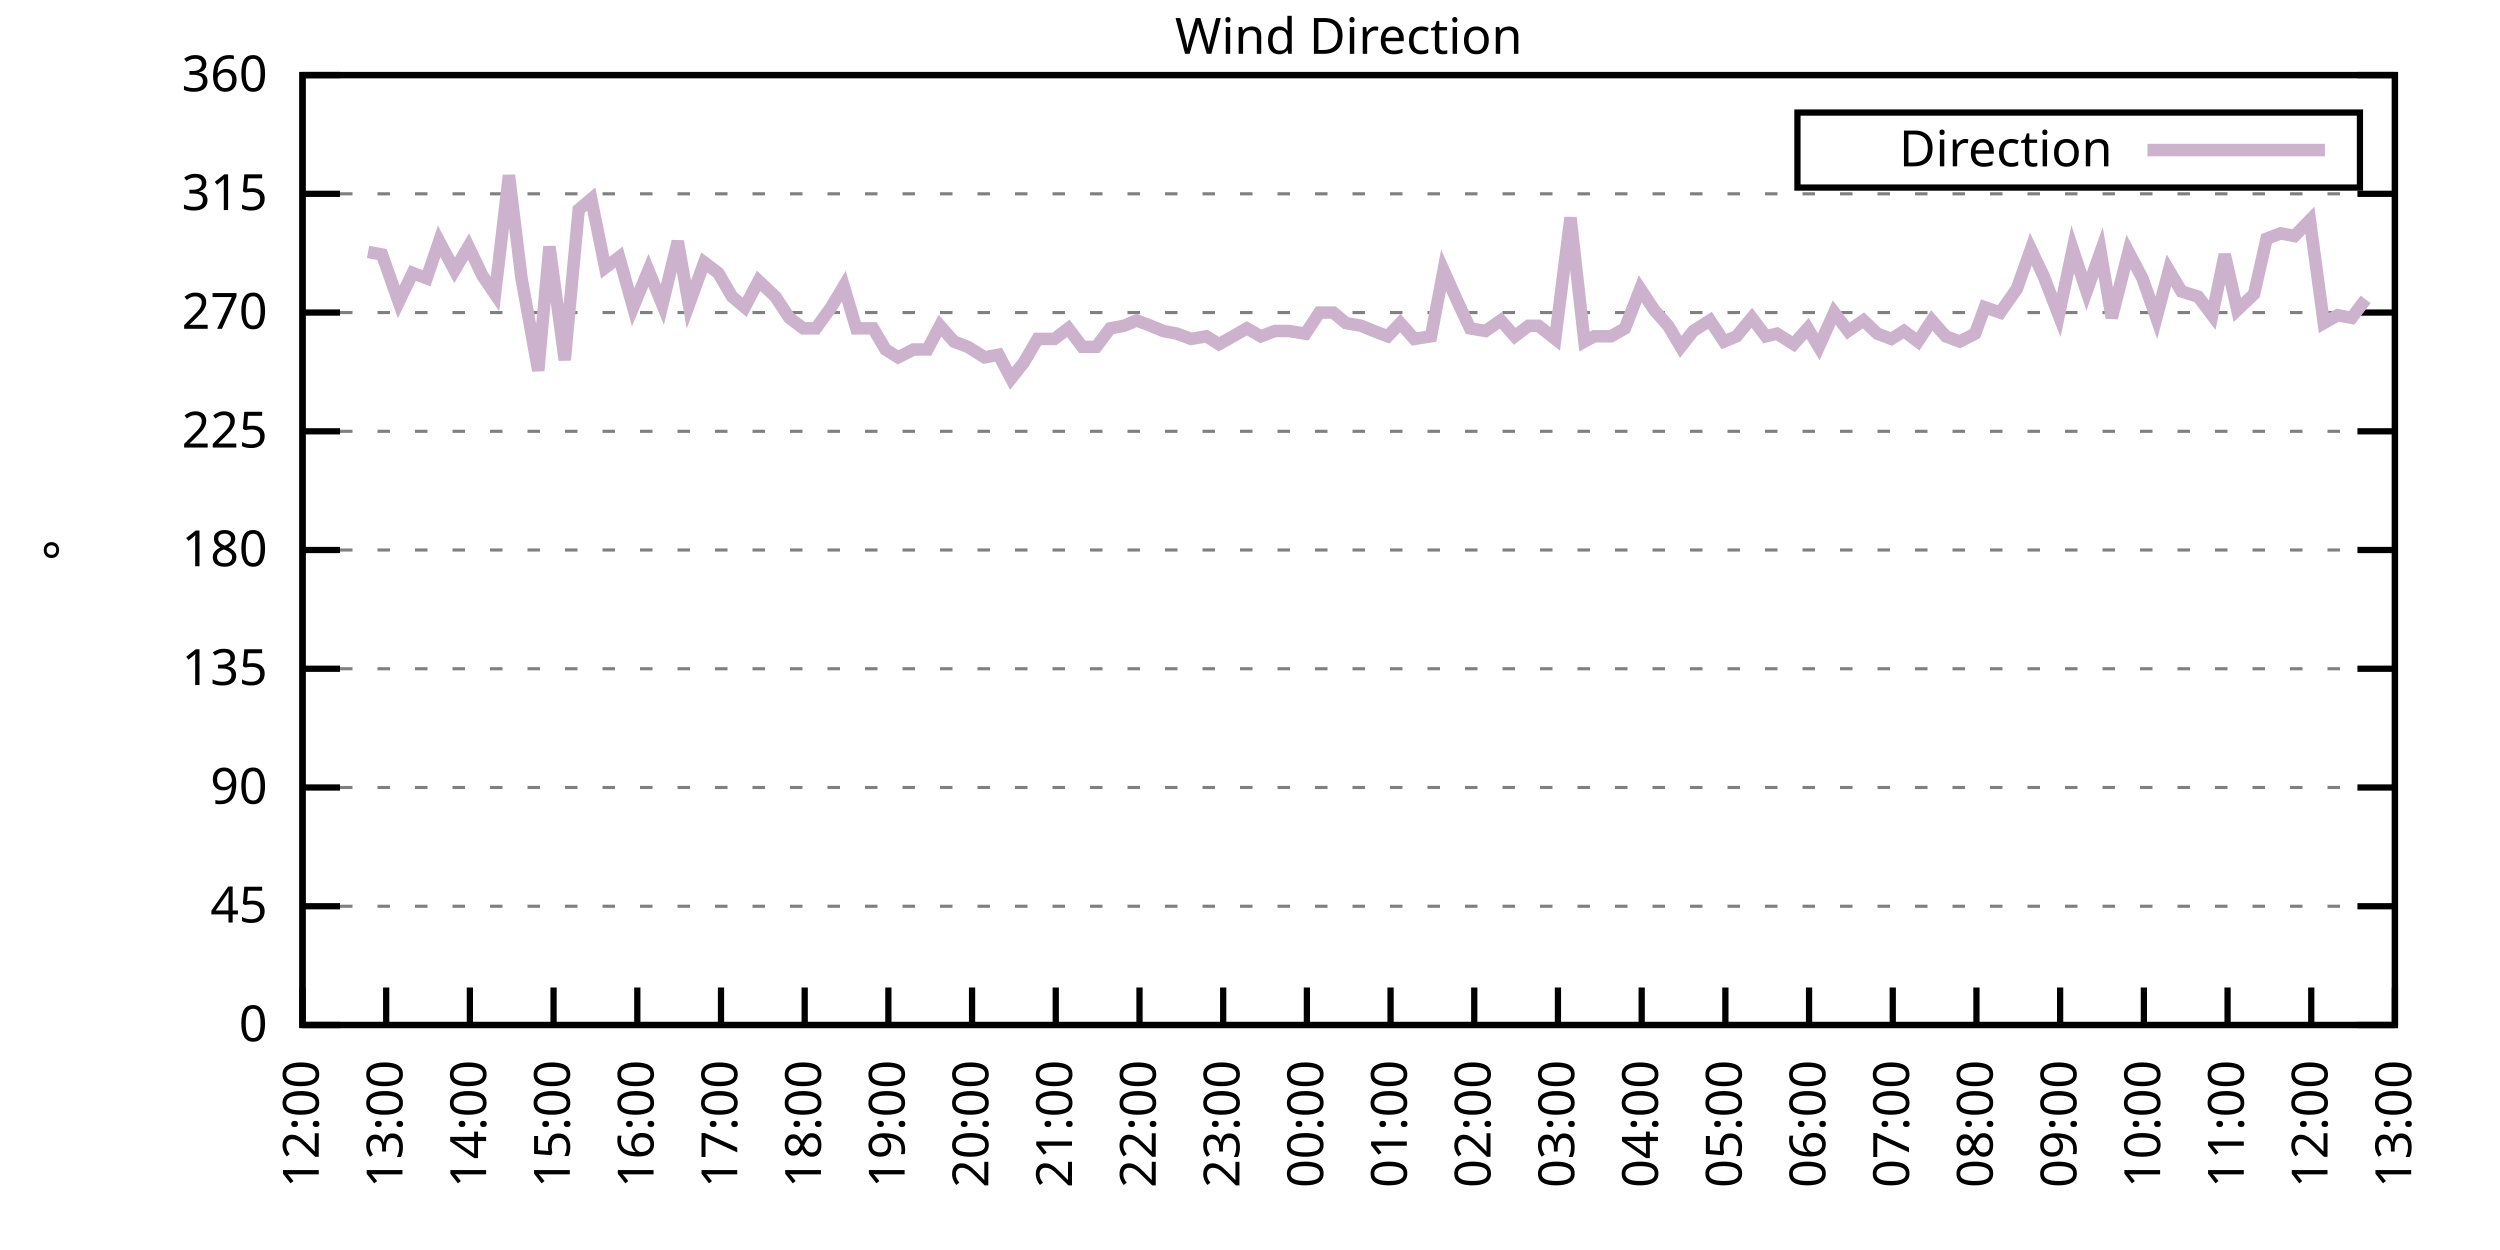
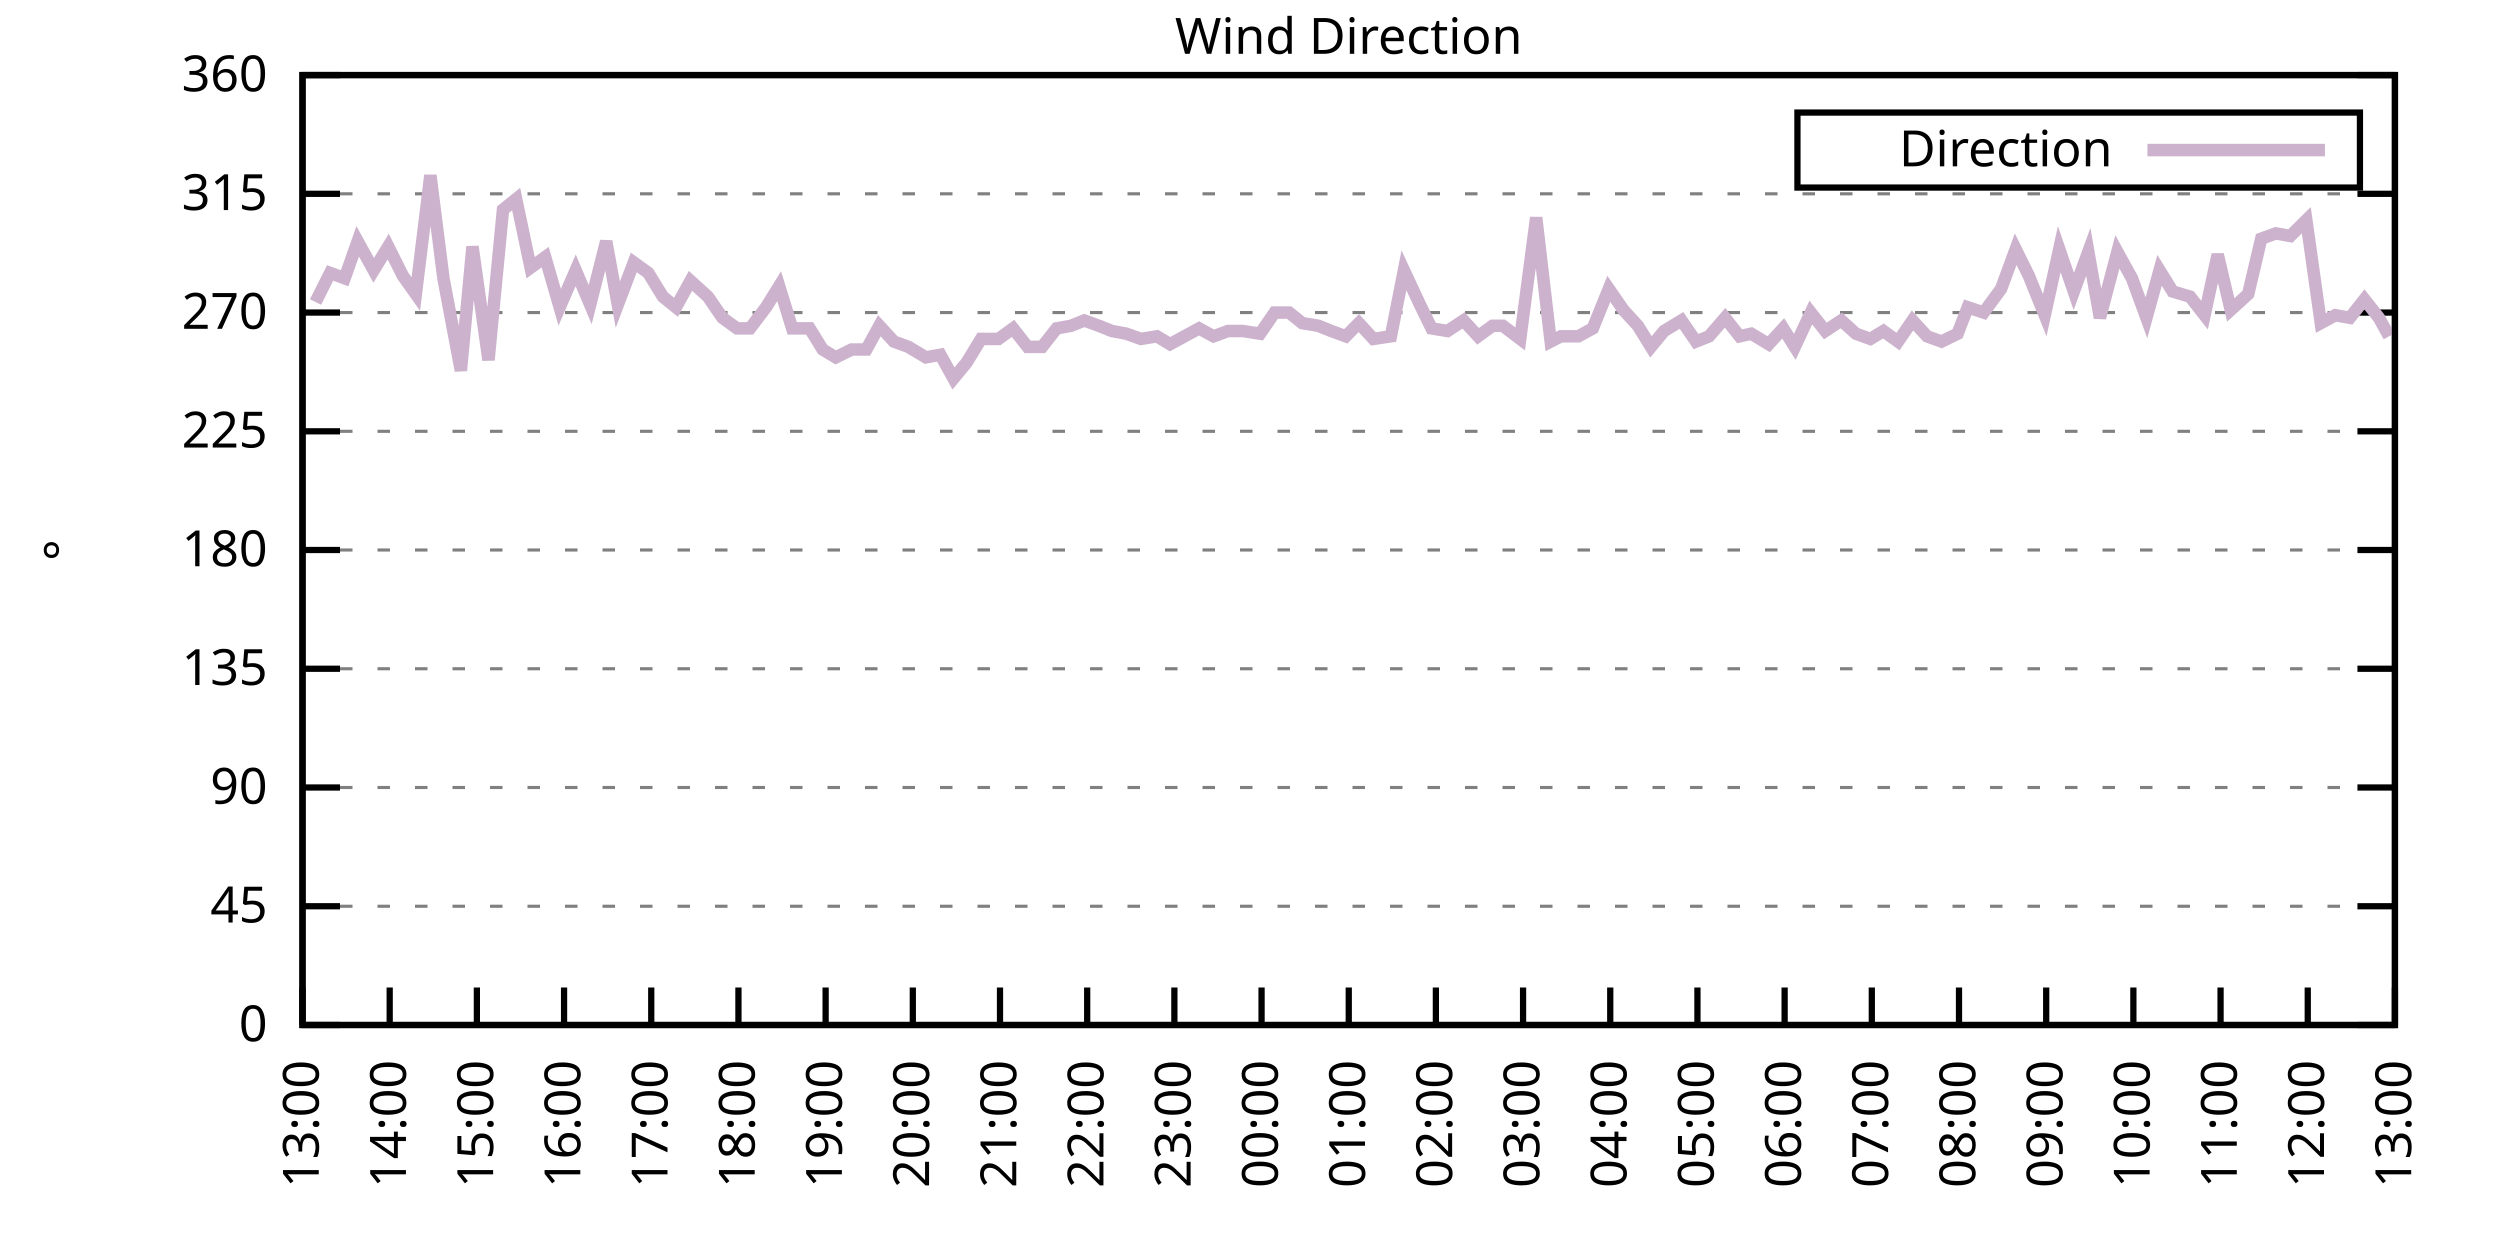
<svg xmlns="http://www.w3.org/2000/svg" xmlns:xlink="http://www.w3.org/1999/xlink" width="400" height="200" viewBox="0 0 400 200">
  <g id="gnuplot_canvas">
    <rect x="0" y="0" width="400" height="200" fill="none" />
    <defs>
      <circle id="gpDot" r="0.5" stroke-width="0.5" stroke="currentColor" />
      <path id="gpPt0" stroke-width="0.333" stroke="currentColor" d="M-1,0 h2 M0,-1 v2" />
      <path id="gpPt1" stroke-width="0.333" stroke="currentColor" d="M-1,-1 L1,1 M1,-1 L-1,1" />
      <path id="gpPt2" stroke-width="0.333" stroke="currentColor" d="M-1,0 L1,0 M0,-1 L0,1 M-1,-1 L1,1 M-1,1 L1,-1" />
      <rect id="gpPt3" stroke-width="0.333" stroke="currentColor" x="-1" y="-1" width="2" height="2" />
      <rect id="gpPt4" stroke-width="0.333" stroke="currentColor" fill="currentColor" x="-1" y="-1" width="2" height="2" />
      <circle id="gpPt5" stroke-width="0.333" stroke="currentColor" cx="0" cy="0" r="1" />
      <use xlink:href="#gpPt5" id="gpPt6" fill="currentColor" stroke="none" />
      <path id="gpPt7" stroke-width="0.333" stroke="currentColor" d="M0,-1.33 L-1.33,0.67 L1.33,0.67 z" />
      <use xlink:href="#gpPt7" id="gpPt8" fill="currentColor" stroke="none" />
      <use xlink:href="#gpPt7" id="gpPt9" stroke="currentColor" transform="rotate(180)" />
      <use xlink:href="#gpPt9" id="gpPt10" fill="currentColor" stroke="none" />
      <use xlink:href="#gpPt3" id="gpPt11" stroke="currentColor" transform="rotate(45)" />
      <use xlink:href="#gpPt11" id="gpPt12" fill="currentColor" stroke="none" />
      <path id="gpPt13" stroke-width="0.333" stroke="currentColor" d="M0,1.330 L1.265,0.411 L0.782,-1.067 L-0.782,-1.076 L-1.265,0.411 z" />
      <use xlink:href="#gpPt13" id="gpPt14" fill="currentColor" stroke="none" />
      <filter id="textbox" filterUnits="objectBoundingBox" x="0" y="0" height="1" width="1">
        <feFlood flood-color="white" flood-opacity="1" result="bgnd" />
        <feComposite in="SourceGraphic" in2="bgnd" operator="atop" />
      </filter>
      <filter id="greybox" filterUnits="objectBoundingBox" x="0" y="0" height="1" width="1">
        <feFlood flood-color="lightgrey" flood-opacity="1" result="grey" />
        <feComposite in="SourceGraphic" in2="grey" operator="atop" />
      </filter>
    </defs>
    <g fill="none" color="white" stroke="currentColor" stroke-width="1.00" stroke-linecap="butt" stroke-linejoin="miter">
</g>
    <g fill="none" color="black" stroke="currentColor" stroke-width="1.00" stroke-linecap="butt" stroke-linejoin="miter">
      <g stroke="none" shape-rendering="crispEdges">
        <polygon fill="rgb(255, 255, 255)" points="48.40,164.00 383.18,164.00 383.18,12.02 48.40,12.02 " />
      </g>
    </g>
    <g fill="none" color="black" stroke="currentColor" stroke-width="1.00" stroke-linecap="butt" stroke-linejoin="miter">
</g>
    <g fill="none" color="black" stroke="black" stroke-width="0.50" stroke-linecap="butt" stroke-linejoin="miter">
</g>
    <g fill="none" color="gray" stroke="currentColor" stroke-width="0.50" stroke-linecap="butt" stroke-linejoin="miter">
      <path stroke="gray" stroke-dasharray="2,4" class="gridline" d="M48.40,164.00 L383.19,164.00  " />
    </g>
    <g fill="none" color="gray" stroke="gray" stroke-width="1.00" stroke-linecap="butt" stroke-linejoin="miter">
</g>
    <g fill="none" color="black" stroke="currentColor" stroke-width="1.00" stroke-linecap="butt" stroke-linejoin="miter">
      <path stroke="black" d="M48.40,164.00 L54.40,164.00 M383.19,164.00 L377.19,164.00  " />
      <g transform="translate(42.80,166.60)" stroke="none" fill="black" font-family="Sans" font-size="8.00" text-anchor="end">
        <text>
          <tspan font-family="Sans"> 0</tspan>
        </text>
      </g>
    </g>
    <g fill="none" color="black" stroke="currentColor" stroke-width="1.00" stroke-linecap="butt" stroke-linejoin="miter">
</g>
    <g fill="none" color="black" stroke="black" stroke-width="0.50" stroke-linecap="butt" stroke-linejoin="miter">
</g>
    <g fill="none" color="gray" stroke="currentColor" stroke-width="0.50" stroke-linecap="butt" stroke-linejoin="miter">
      <path stroke="gray" stroke-dasharray="2,4" class="gridline" d="M48.40,145.00 L383.19,145.00  " />
    </g>
    <g fill="none" color="gray" stroke="gray" stroke-width="1.00" stroke-linecap="butt" stroke-linejoin="miter">
</g>
    <g fill="none" color="black" stroke="currentColor" stroke-width="1.00" stroke-linecap="butt" stroke-linejoin="miter">
      <path stroke="black" d="M48.40,145.00 L54.40,145.00 M383.19,145.00 L377.19,145.00  " />
      <g transform="translate(42.80,147.60)" stroke="none" fill="black" font-family="Sans" font-size="8.00" text-anchor="end">
        <text>
          <tspan font-family="Sans"> 45</tspan>
        </text>
      </g>
    </g>
    <g fill="none" color="black" stroke="currentColor" stroke-width="1.00" stroke-linecap="butt" stroke-linejoin="miter">
</g>
    <g fill="none" color="black" stroke="black" stroke-width="0.50" stroke-linecap="butt" stroke-linejoin="miter">
</g>
    <g fill="none" color="gray" stroke="currentColor" stroke-width="0.50" stroke-linecap="butt" stroke-linejoin="miter">
      <path stroke="gray" stroke-dasharray="2,4" class="gridline" d="M48.40,126.00 L383.19,126.00  " />
    </g>
    <g fill="none" color="gray" stroke="gray" stroke-width="1.00" stroke-linecap="butt" stroke-linejoin="miter">
</g>
    <g fill="none" color="black" stroke="currentColor" stroke-width="1.00" stroke-linecap="butt" stroke-linejoin="miter">
      <path stroke="black" d="M48.40,126.00 L54.40,126.00 M383.19,126.00 L377.19,126.00  " />
      <g transform="translate(42.80,128.60)" stroke="none" fill="black" font-family="Sans" font-size="8.00" text-anchor="end">
        <text>
          <tspan font-family="Sans"> 90</tspan>
        </text>
      </g>
    </g>
    <g fill="none" color="black" stroke="currentColor" stroke-width="1.00" stroke-linecap="butt" stroke-linejoin="miter">
</g>
    <g fill="none" color="black" stroke="black" stroke-width="0.50" stroke-linecap="butt" stroke-linejoin="miter">
</g>
    <g fill="none" color="gray" stroke="currentColor" stroke-width="0.50" stroke-linecap="butt" stroke-linejoin="miter">
      <path stroke="gray" stroke-dasharray="2,4" class="gridline" d="M48.40,107.00 L383.19,107.00  " />
    </g>
    <g fill="none" color="gray" stroke="gray" stroke-width="1.00" stroke-linecap="butt" stroke-linejoin="miter">
</g>
    <g fill="none" color="black" stroke="currentColor" stroke-width="1.00" stroke-linecap="butt" stroke-linejoin="miter">
      <path stroke="black" d="M48.40,107.00 L54.40,107.00 M383.19,107.00 L377.19,107.00  " />
      <g transform="translate(42.80,109.60)" stroke="none" fill="black" font-family="Sans" font-size="8.00" text-anchor="end">
        <text>
          <tspan font-family="Sans"> 135</tspan>
        </text>
      </g>
    </g>
    <g fill="none" color="black" stroke="currentColor" stroke-width="1.00" stroke-linecap="butt" stroke-linejoin="miter">
</g>
    <g fill="none" color="black" stroke="black" stroke-width="0.50" stroke-linecap="butt" stroke-linejoin="miter">
</g>
    <g fill="none" color="gray" stroke="currentColor" stroke-width="0.50" stroke-linecap="butt" stroke-linejoin="miter">
      <path stroke="gray" stroke-dasharray="2,4" class="gridline" d="M48.40,88.00 L383.19,88.00  " />
    </g>
    <g fill="none" color="gray" stroke="gray" stroke-width="1.00" stroke-linecap="butt" stroke-linejoin="miter">
</g>
    <g fill="none" color="black" stroke="currentColor" stroke-width="1.00" stroke-linecap="butt" stroke-linejoin="miter">
      <path stroke="black" d="M48.40,88.00 L54.40,88.00 M383.19,88.00 L377.19,88.00  " />
      <g transform="translate(42.80,90.60)" stroke="none" fill="black" font-family="Sans" font-size="8.00" text-anchor="end">
        <text>
          <tspan font-family="Sans"> 180</tspan>
        </text>
      </g>
    </g>
    <g fill="none" color="black" stroke="currentColor" stroke-width="1.00" stroke-linecap="butt" stroke-linejoin="miter">
</g>
    <g fill="none" color="black" stroke="black" stroke-width="0.50" stroke-linecap="butt" stroke-linejoin="miter">
</g>
    <g fill="none" color="gray" stroke="currentColor" stroke-width="0.50" stroke-linecap="butt" stroke-linejoin="miter">
      <path stroke="gray" stroke-dasharray="2,4" class="gridline" d="M48.40,69.01 L383.19,69.01  " />
    </g>
    <g fill="none" color="gray" stroke="gray" stroke-width="1.00" stroke-linecap="butt" stroke-linejoin="miter">
</g>
    <g fill="none" color="black" stroke="currentColor" stroke-width="1.00" stroke-linecap="butt" stroke-linejoin="miter">
      <path stroke="black" d="M48.40,69.01 L54.40,69.01 M383.19,69.01 L377.19,69.01  " />
      <g transform="translate(42.80,71.61)" stroke="none" fill="black" font-family="Sans" font-size="8.00" text-anchor="end">
        <text>
          <tspan font-family="Sans"> 225</tspan>
        </text>
      </g>
    </g>
    <g fill="none" color="black" stroke="currentColor" stroke-width="1.00" stroke-linecap="butt" stroke-linejoin="miter">
</g>
    <g fill="none" color="black" stroke="black" stroke-width="0.50" stroke-linecap="butt" stroke-linejoin="miter">
</g>
    <g fill="none" color="gray" stroke="currentColor" stroke-width="0.50" stroke-linecap="butt" stroke-linejoin="miter">
      <path stroke="gray" stroke-dasharray="2,4" class="gridline" d="M48.40,50.01 L383.19,50.01  " />
    </g>
    <g fill="none" color="gray" stroke="gray" stroke-width="1.00" stroke-linecap="butt" stroke-linejoin="miter">
</g>
    <g fill="none" color="black" stroke="currentColor" stroke-width="1.00" stroke-linecap="butt" stroke-linejoin="miter">
      <path stroke="black" d="M48.40,50.01 L54.40,50.01 M383.19,50.01 L377.19,50.01  " />
      <g transform="translate(42.80,52.61)" stroke="none" fill="black" font-family="Sans" font-size="8.00" text-anchor="end">
        <text>
          <tspan font-family="Sans"> 270</tspan>
        </text>
      </g>
    </g>
    <g fill="none" color="black" stroke="currentColor" stroke-width="1.00" stroke-linecap="butt" stroke-linejoin="miter">
</g>
    <g fill="none" color="black" stroke="black" stroke-width="0.50" stroke-linecap="butt" stroke-linejoin="miter">
</g>
    <g fill="none" color="gray" stroke="currentColor" stroke-width="0.50" stroke-linecap="butt" stroke-linejoin="miter">
      <path stroke="gray" stroke-dasharray="2,4" class="gridline" d="M48.40,31.01 L383.19,31.01  " />
    </g>
    <g fill="none" color="gray" stroke="gray" stroke-width="1.00" stroke-linecap="butt" stroke-linejoin="miter">
</g>
    <g fill="none" color="black" stroke="currentColor" stroke-width="1.00" stroke-linecap="butt" stroke-linejoin="miter">
      <path stroke="black" d="M48.40,31.01 L54.40,31.01 M383.19,31.01 L377.19,31.01  " />
      <g transform="translate(42.80,33.61)" stroke="none" fill="black" font-family="Sans" font-size="8.00" text-anchor="end">
        <text>
          <tspan font-family="Sans"> 315</tspan>
        </text>
      </g>
    </g>
    <g fill="none" color="black" stroke="currentColor" stroke-width="1.00" stroke-linecap="butt" stroke-linejoin="miter">
</g>
    <g fill="none" color="black" stroke="black" stroke-width="0.50" stroke-linecap="butt" stroke-linejoin="miter">
</g>
    <g fill="none" color="gray" stroke="currentColor" stroke-width="0.50" stroke-linecap="butt" stroke-linejoin="miter">
      <path stroke="gray" stroke-dasharray="2,4" class="gridline" d="M48.40,12.01 L383.19,12.01  " />
    </g>
    <g fill="none" color="gray" stroke="gray" stroke-width="1.00" stroke-linecap="butt" stroke-linejoin="miter">
</g>
    <g fill="none" color="black" stroke="currentColor" stroke-width="1.00" stroke-linecap="butt" stroke-linejoin="miter">
      <path stroke="black" d="M48.40,12.01 L54.40,12.01 M383.19,12.01 L377.19,12.01  " />
      <g transform="translate(42.80,14.61)" stroke="none" fill="black" font-family="Sans" font-size="8.00" text-anchor="end">
        <text>
          <tspan font-family="Sans"> 360</tspan>
        </text>
      </g>
    </g>
    <g fill="none" color="black" stroke="currentColor" stroke-width="1.00" stroke-linecap="butt" stroke-linejoin="miter">
      <path stroke="black" d="M48.40,164.00 L48.40,158.00  " />
      <g transform="translate(51.00,169.60) rotate(270.00)" stroke="none" fill="black" font-family="Sans" font-size="8.00" text-anchor="end">
        <text>
-           <tspan font-family="Sans">12:00</tspan>
-         </text>
-       </g>
-     </g>
-     <g fill="none" color="black" stroke="currentColor" stroke-width="1.00" stroke-linecap="butt" stroke-linejoin="miter">
-       <path stroke="black" d="M61.79,164.00 L61.79,158.00  " />
-       <g transform="translate(64.39,169.60) rotate(270.00)" stroke="none" fill="black" font-family="Sans" font-size="8.00" text-anchor="end">
-         <text>
          <tspan font-family="Sans">13:00</tspan>
        </text>
      </g>
    </g>
    <g fill="none" color="black" stroke="currentColor" stroke-width="1.00" stroke-linecap="butt" stroke-linejoin="miter">
-       <path stroke="black" d="M75.18,164.00 L75.18,158.00  " />
-       <g transform="translate(77.78,169.60) rotate(270.00)" stroke="none" fill="black" font-family="Sans" font-size="8.00" text-anchor="end">
+       <path stroke="black" d="M62.35,164.00 L62.35,158.00  " />
+       <g transform="translate(64.95,169.60) rotate(270.00)" stroke="none" fill="black" font-family="Sans" font-size="8.00" text-anchor="end">
        <text>
          <tspan font-family="Sans">14:00</tspan>
        </text>
      </g>
    </g>
    <g fill="none" color="black" stroke="currentColor" stroke-width="1.00" stroke-linecap="butt" stroke-linejoin="miter">
-       <path stroke="black" d="M88.57,164.00 L88.57,158.00  " />
-       <g transform="translate(91.17,169.60) rotate(270.00)" stroke="none" fill="black" font-family="Sans" font-size="8.00" text-anchor="end">
+       <path stroke="black" d="M76.30,164.00 L76.30,158.00  " />
+       <g transform="translate(78.90,169.60) rotate(270.00)" stroke="none" fill="black" font-family="Sans" font-size="8.00" text-anchor="end">
        <text>
          <tspan font-family="Sans">15:00</tspan>
        </text>
      </g>
    </g>
    <g fill="none" color="black" stroke="currentColor" stroke-width="1.00" stroke-linecap="butt" stroke-linejoin="miter">
-       <path stroke="black" d="M101.97,164.00 L101.97,158.00  " />
-       <g transform="translate(104.57,169.60) rotate(270.00)" stroke="none" fill="black" font-family="Sans" font-size="8.00" text-anchor="end">
+       <path stroke="black" d="M90.25,164.00 L90.25,158.00  " />
+       <g transform="translate(92.85,169.60) rotate(270.00)" stroke="none" fill="black" font-family="Sans" font-size="8.00" text-anchor="end">
        <text>
          <tspan font-family="Sans">16:00</tspan>
        </text>
      </g>
    </g>
    <g fill="none" color="black" stroke="currentColor" stroke-width="1.00" stroke-linecap="butt" stroke-linejoin="miter">
-       <path stroke="black" d="M115.36,164.00 L115.36,158.00  " />
-       <g transform="translate(117.96,169.60) rotate(270.00)" stroke="none" fill="black" font-family="Sans" font-size="8.00" text-anchor="end">
+       <path stroke="black" d="M104.20,164.00 L104.20,158.00  " />
+       <g transform="translate(106.80,169.60) rotate(270.00)" stroke="none" fill="black" font-family="Sans" font-size="8.00" text-anchor="end">
        <text>
          <tspan font-family="Sans">17:00</tspan>
        </text>
      </g>
    </g>
    <g fill="none" color="black" stroke="currentColor" stroke-width="1.00" stroke-linecap="butt" stroke-linejoin="miter">
-       <path stroke="black" d="M128.75,164.00 L128.75,158.00  " />
-       <g transform="translate(131.35,169.60) rotate(270.00)" stroke="none" fill="black" font-family="Sans" font-size="8.00" text-anchor="end">
+       <path stroke="black" d="M118.15,164.00 L118.15,158.00  " />
+       <g transform="translate(120.75,169.60) rotate(270.00)" stroke="none" fill="black" font-family="Sans" font-size="8.00" text-anchor="end">
        <text>
          <tspan font-family="Sans">18:00</tspan>
        </text>
      </g>
    </g>
    <g fill="none" color="black" stroke="currentColor" stroke-width="1.00" stroke-linecap="butt" stroke-linejoin="miter">
-       <path stroke="black" d="M142.14,164.00 L142.14,158.00  " />
-       <g transform="translate(144.74,169.60) rotate(270.00)" stroke="none" fill="black" font-family="Sans" font-size="8.00" text-anchor="end">
+       <path stroke="black" d="M132.10,164.00 L132.10,158.00  " />
+       <g transform="translate(134.70,169.60) rotate(270.00)" stroke="none" fill="black" font-family="Sans" font-size="8.00" text-anchor="end">
        <text>
          <tspan font-family="Sans">19:00</tspan>
        </text>
      </g>
    </g>
    <g fill="none" color="black" stroke="currentColor" stroke-width="1.00" stroke-linecap="butt" stroke-linejoin="miter">
-       <path stroke="black" d="M155.53,164.00 L155.53,158.00  " />
-       <g transform="translate(158.13,169.60) rotate(270.00)" stroke="none" fill="black" font-family="Sans" font-size="8.00" text-anchor="end">
+       <path stroke="black" d="M146.05,164.00 L146.05,158.00  " />
+       <g transform="translate(148.65,169.60) rotate(270.00)" stroke="none" fill="black" font-family="Sans" font-size="8.00" text-anchor="end">
        <text>
          <tspan font-family="Sans">20:00</tspan>
        </text>
      </g>
    </g>
    <g fill="none" color="black" stroke="currentColor" stroke-width="1.00" stroke-linecap="butt" stroke-linejoin="miter">
-       <path stroke="black" d="M168.92,164.00 L168.92,158.00  " />
-       <g transform="translate(171.52,169.60) rotate(270.00)" stroke="none" fill="black" font-family="Sans" font-size="8.00" text-anchor="end">
+       <path stroke="black" d="M160.00,164.00 L160.00,158.00  " />
+       <g transform="translate(162.60,169.60) rotate(270.00)" stroke="none" fill="black" font-family="Sans" font-size="8.00" text-anchor="end">
        <text>
          <tspan font-family="Sans">21:00</tspan>
        </text>
      </g>
    </g>
    <g fill="none" color="black" stroke="currentColor" stroke-width="1.00" stroke-linecap="butt" stroke-linejoin="miter">
-       <path stroke="black" d="M182.32,164.00 L182.32,158.00  " />
-       <g transform="translate(184.92,169.60) rotate(270.00)" stroke="none" fill="black" font-family="Sans" font-size="8.00" text-anchor="end">
+       <path stroke="black" d="M173.95,164.00 L173.95,158.00  " />
+       <g transform="translate(176.55,169.60) rotate(270.00)" stroke="none" fill="black" font-family="Sans" font-size="8.00" text-anchor="end">
        <text>
          <tspan font-family="Sans">22:00</tspan>
        </text>
      </g>
    </g>
    <g fill="none" color="black" stroke="currentColor" stroke-width="1.00" stroke-linecap="butt" stroke-linejoin="miter">
-       <path stroke="black" d="M195.71,164.00 L195.71,158.00  " />
-       <g transform="translate(198.31,169.60) rotate(270.00)" stroke="none" fill="black" font-family="Sans" font-size="8.00" text-anchor="end">
+       <path stroke="black" d="M187.90,164.00 L187.90,158.00  " />
+       <g transform="translate(190.50,169.60) rotate(270.00)" stroke="none" fill="black" font-family="Sans" font-size="8.00" text-anchor="end">
        <text>
          <tspan font-family="Sans">23:00</tspan>
        </text>
      </g>
    </g>
    <g fill="none" color="black" stroke="currentColor" stroke-width="1.00" stroke-linecap="butt" stroke-linejoin="miter">
-       <path stroke="black" d="M209.10,164.00 L209.10,158.00  " />
-       <g transform="translate(211.70,169.60) rotate(270.00)" stroke="none" fill="black" font-family="Sans" font-size="8.00" text-anchor="end">
+       <path stroke="black" d="M201.85,164.00 L201.85,158.00  " />
+       <g transform="translate(204.45,169.60) rotate(270.00)" stroke="none" fill="black" font-family="Sans" font-size="8.00" text-anchor="end">
        <text>
          <tspan font-family="Sans">00:00</tspan>
        </text>
      </g>
    </g>
    <g fill="none" color="black" stroke="currentColor" stroke-width="1.00" stroke-linecap="butt" stroke-linejoin="miter">
-       <path stroke="black" d="M222.49,164.00 L222.49,158.00  " />
-       <g transform="translate(225.09,169.60) rotate(270.00)" stroke="none" fill="black" font-family="Sans" font-size="8.00" text-anchor="end">
+       <path stroke="black" d="M215.80,164.00 L215.80,158.00  " />
+       <g transform="translate(218.40,169.60) rotate(270.00)" stroke="none" fill="black" font-family="Sans" font-size="8.00" text-anchor="end">
        <text>
          <tspan font-family="Sans">01:00</tspan>
        </text>
      </g>
    </g>
    <g fill="none" color="black" stroke="currentColor" stroke-width="1.00" stroke-linecap="butt" stroke-linejoin="miter">
-       <path stroke="black" d="M235.88,164.00 L235.88,158.00  " />
-       <g transform="translate(238.48,169.60) rotate(270.00)" stroke="none" fill="black" font-family="Sans" font-size="8.00" text-anchor="end">
+       <path stroke="black" d="M229.74,164.00 L229.74,158.00  " />
+       <g transform="translate(232.34,169.60) rotate(270.00)" stroke="none" fill="black" font-family="Sans" font-size="8.00" text-anchor="end">
        <text>
          <tspan font-family="Sans">02:00</tspan>
        </text>
      </g>
    </g>
    <g fill="none" color="black" stroke="currentColor" stroke-width="1.00" stroke-linecap="butt" stroke-linejoin="miter">
-       <path stroke="black" d="M249.27,164.00 L249.27,158.00  " />
-       <g transform="translate(251.87,169.60) rotate(270.00)" stroke="none" fill="black" font-family="Sans" font-size="8.00" text-anchor="end">
+       <path stroke="black" d="M243.69,164.00 L243.69,158.00  " />
+       <g transform="translate(246.29,169.60) rotate(270.00)" stroke="none" fill="black" font-family="Sans" font-size="8.00" text-anchor="end">
        <text>
          <tspan font-family="Sans">03:00</tspan>
        </text>
      </g>
    </g>
    <g fill="none" color="black" stroke="currentColor" stroke-width="1.00" stroke-linecap="butt" stroke-linejoin="miter">
-       <path stroke="black" d="M262.67,164.00 L262.67,158.00  " />
-       <g transform="translate(265.27,169.60) rotate(270.00)" stroke="none" fill="black" font-family="Sans" font-size="8.00" text-anchor="end">
+       <path stroke="black" d="M257.64,164.00 L257.64,158.00  " />
+       <g transform="translate(260.24,169.60) rotate(270.00)" stroke="none" fill="black" font-family="Sans" font-size="8.00" text-anchor="end">
        <text>
          <tspan font-family="Sans">04:00</tspan>
        </text>
      </g>
    </g>
    <g fill="none" color="black" stroke="currentColor" stroke-width="1.00" stroke-linecap="butt" stroke-linejoin="miter">
-       <path stroke="black" d="M276.06,164.00 L276.06,158.00  " />
-       <g transform="translate(278.66,169.60) rotate(270.00)" stroke="none" fill="black" font-family="Sans" font-size="8.00" text-anchor="end">
+       <path stroke="black" d="M271.59,164.00 L271.59,158.00  " />
+       <g transform="translate(274.19,169.60) rotate(270.00)" stroke="none" fill="black" font-family="Sans" font-size="8.00" text-anchor="end">
        <text>
          <tspan font-family="Sans">05:00</tspan>
        </text>
      </g>
    </g>
    <g fill="none" color="black" stroke="currentColor" stroke-width="1.00" stroke-linecap="butt" stroke-linejoin="miter">
-       <path stroke="black" d="M289.45,164.00 L289.45,158.00  " />
-       <g transform="translate(292.05,169.60) rotate(270.00)" stroke="none" fill="black" font-family="Sans" font-size="8.00" text-anchor="end">
+       <path stroke="black" d="M285.54,164.00 L285.54,158.00  " />
+       <g transform="translate(288.14,169.60) rotate(270.00)" stroke="none" fill="black" font-family="Sans" font-size="8.00" text-anchor="end">
        <text>
          <tspan font-family="Sans">06:00</tspan>
        </text>
      </g>
    </g>
    <g fill="none" color="black" stroke="currentColor" stroke-width="1.00" stroke-linecap="butt" stroke-linejoin="miter">
-       <path stroke="black" d="M302.84,164.00 L302.84,158.00  " />
-       <g transform="translate(305.44,169.60) rotate(270.00)" stroke="none" fill="black" font-family="Sans" font-size="8.00" text-anchor="end">
+       <path stroke="black" d="M299.49,164.00 L299.49,158.00  " />
+       <g transform="translate(302.09,169.60) rotate(270.00)" stroke="none" fill="black" font-family="Sans" font-size="8.00" text-anchor="end">
        <text>
          <tspan font-family="Sans">07:00</tspan>
        </text>
      </g>
    </g>
    <g fill="none" color="black" stroke="currentColor" stroke-width="1.00" stroke-linecap="butt" stroke-linejoin="miter">
-       <path stroke="black" d="M316.23,164.00 L316.23,158.00  " />
-       <g transform="translate(318.83,169.60) rotate(270.00)" stroke="none" fill="black" font-family="Sans" font-size="8.00" text-anchor="end">
+       <path stroke="black" d="M313.44,164.00 L313.44,158.00  " />
+       <g transform="translate(316.04,169.60) rotate(270.00)" stroke="none" fill="black" font-family="Sans" font-size="8.00" text-anchor="end">
        <text>
          <tspan font-family="Sans">08:00</tspan>
        </text>
      </g>
    </g>
    <g fill="none" color="black" stroke="currentColor" stroke-width="1.00" stroke-linecap="butt" stroke-linejoin="miter">
-       <path stroke="black" d="M329.62,164.00 L329.62,158.00  " />
-       <g transform="translate(332.22,169.60) rotate(270.00)" stroke="none" fill="black" font-family="Sans" font-size="8.00" text-anchor="end">
+       <path stroke="black" d="M327.39,164.00 L327.39,158.00  " />
+       <g transform="translate(329.99,169.60) rotate(270.00)" stroke="none" fill="black" font-family="Sans" font-size="8.00" text-anchor="end">
        <text>
          <tspan font-family="Sans">09:00</tspan>
        </text>
      </g>
    </g>
    <g fill="none" color="black" stroke="currentColor" stroke-width="1.00" stroke-linecap="butt" stroke-linejoin="miter">
-       <path stroke="black" d="M343.02,164.00 L343.02,158.00  " />
-       <g transform="translate(345.62,169.60) rotate(270.00)" stroke="none" fill="black" font-family="Sans" font-size="8.00" text-anchor="end">
+       <path stroke="black" d="M341.34,164.00 L341.34,158.00  " />
+       <g transform="translate(343.94,169.60) rotate(270.00)" stroke="none" fill="black" font-family="Sans" font-size="8.00" text-anchor="end">
        <text>
          <tspan font-family="Sans">10:00</tspan>
        </text>
      </g>
    </g>
    <g fill="none" color="black" stroke="currentColor" stroke-width="1.00" stroke-linecap="butt" stroke-linejoin="miter">
-       <path stroke="black" d="M356.41,164.00 L356.41,158.00  " />
-       <g transform="translate(359.01,169.60) rotate(270.00)" stroke="none" fill="black" font-family="Sans" font-size="8.00" text-anchor="end">
+       <path stroke="black" d="M355.29,164.00 L355.29,158.00  " />
+       <g transform="translate(357.89,169.60) rotate(270.00)" stroke="none" fill="black" font-family="Sans" font-size="8.00" text-anchor="end">
        <text>
          <tspan font-family="Sans">11:00</tspan>
        </text>
      </g>
    </g>
    <g fill="none" color="black" stroke="currentColor" stroke-width="1.00" stroke-linecap="butt" stroke-linejoin="miter">
-       <path stroke="black" d="M369.80,164.00 L369.80,158.00  " />
-       <g transform="translate(372.40,169.60) rotate(270.00)" stroke="none" fill="black" font-family="Sans" font-size="8.00" text-anchor="end">
+       <path stroke="black" d="M369.24,164.00 L369.24,158.00  " />
+       <g transform="translate(371.84,169.60) rotate(270.00)" stroke="none" fill="black" font-family="Sans" font-size="8.00" text-anchor="end">
        <text>
          <tspan font-family="Sans">12:00</tspan>
        </text>
      </g>
    </g>
    <g fill="none" color="black" stroke="currentColor" stroke-width="1.00" stroke-linecap="butt" stroke-linejoin="miter">
      <path stroke="black" d="M383.19,164.00 L383.19,158.00  " />
      <g transform="translate(385.79,169.60) rotate(270.00)" stroke="none" fill="black" font-family="Sans" font-size="8.00" text-anchor="end">
        <text>
          <tspan font-family="Sans">13:00</tspan>
        </text>
      </g>
    </g>
    <g fill="none" color="black" stroke="currentColor" stroke-width="1.00" stroke-linecap="butt" stroke-linejoin="miter">
</g>
    <g fill="none" color="black" stroke="currentColor" stroke-width="1.00" stroke-linecap="butt" stroke-linejoin="miter">
      <path stroke="black" d="M48.40,12.01 L48.40,164.00 L383.19,164.00 L383.19,12.01 L48.40,12.01 Z  " />
    </g>
    <g fill="none" color="black" stroke="currentColor" stroke-width="1.00" stroke-linecap="butt" stroke-linejoin="miter">
</g>
    <g fill="none" color="black" stroke="currentColor" stroke-width="1.00" stroke-linecap="butt" stroke-linejoin="miter">
      <path stroke="black" d="M287.59,30.01 L287.59,18.01 L377.59,18.01 L377.59,30.01 L287.59,30.01 Z  " />
    </g>
    <g id="Wind_direction_plot_1">
      <g fill="none" color="white" stroke="black" stroke-width="2.00" stroke-linecap="butt" stroke-linejoin="miter">
</g>
      <g fill="none" color="black" stroke="currentColor" stroke-width="2.00" stroke-linecap="butt" stroke-linejoin="miter">
        <g transform="translate(337.99,26.61)" stroke="none" fill="black" font-family="Sans" font-size="8.00" text-anchor="end">
          <text>
            <tspan font-family="Sans">Direction</tspan>
          </text>
        </g>
      </g>
      <g fill="none" color="black" stroke="currentColor" stroke-width="2.00" stroke-linecap="butt" stroke-linejoin="miter">
-         <path stroke="rgb(204, 178, 204)" d="M343.59,24.01 L371.99,24.01 M58.89,40.30 L61.12,40.72 L63.80,48.32 L66.03,43.67 L68.26,44.52 L70.27,38.61   L72.73,43.25 L74.96,39.45 L77.19,44.10 L79.20,47.05 L81.43,28.05 L83.44,44.52 L86.12,59.30 L87.91,39.45   L90.36,57.61 L92.59,33.54 L94.60,31.85 L96.83,42.83 L99.06,41.14 L101.30,49.16 L103.75,43.25 L105.98,48.74   L108.44,38.61 L110.22,48.74 L112.68,41.99 L114.91,43.67 L117.14,47.47 L119.15,49.16 L121.38,44.94 L124.06,47.47   L126.29,50.85 L128.53,52.54 L130.54,52.54 L132.99,49.16 L135.00,45.79 L137.01,52.54 L139.69,52.54 L141.69,55.92   L143.70,57.18 L146.16,55.92 L148.39,55.92 L150.40,52.12 L152.63,54.65 L154.86,55.50 L157.54,57.18 L159.77,56.76   L161.78,60.56 L163.79,58.03 L166.02,54.23 L168.70,54.23 L170.93,52.54 L173.17,55.50 L175.40,55.50 L177.63,52.54   L179.86,52.12 L181.87,51.27 L184.10,52.12 L186.11,52.96 L188.34,53.39 L190.57,54.23 L193.03,53.81 L195.04,55.07   L197.27,53.81 L199.50,52.54 L201.73,53.81 L203.97,52.96 L206.20,52.96 L208.88,53.39 L211.11,50.01 L213.34,50.01   L215.35,51.70 L217.80,52.12 L219.81,52.96 L222.04,53.81 L224.05,51.70 L226.29,54.23 L228.96,53.81 L230.97,43.25   L233.43,48.74 L235.21,52.54 L237.67,52.96 L240.12,51.27 L242.36,53.81 L244.59,52.12 L246.15,52.12 L248.83,54.23   L251.28,34.81 L253.51,54.65 L255.08,53.81 L257.76,53.81 L259.99,52.54 L262.44,46.21 L264.67,49.59 L266.91,52.12   L268.92,55.50 L270.92,52.96 L273.60,51.27 L275.83,54.65 L277.84,53.81 L280.30,50.85 L282.53,53.81 L284.32,53.39   L286.99,55.07 L289.23,52.54 L291.01,55.50 L293.47,50.01 L295.70,52.96 L298.15,51.27 L300.39,53.39 L302.62,54.23   L304.63,52.96 L306.86,54.65 L309.09,51.27 L311.32,53.81 L313.55,54.65 L316.01,53.39 L317.57,49.16 L320.03,50.01   L322.70,46.21 L324.94,39.87 L326.95,44.10 L329.40,50.43 L331.63,39.87 L333.86,46.63 L336.10,40.30 L337.88,50.85   L340.56,40.30 L342.79,44.52 L345.02,50.85 L347.03,43.25 L349.04,46.63 L351.72,47.47 L353.95,50.43 L355.96,40.72   L357.97,49.59 L360.65,47.05 L362.66,38.19 L364.89,37.34 L367.12,37.76 L369.58,35.23 L371.81,51.70 L374.04,50.43   L376.27,50.85 L378.50,47.90  " />
+         <path stroke="rgb(204, 178, 204)" d="M343.59,24.01 L371.99,24.01 M50.49,48.32 L52.82,43.67 L55.14,44.52 L57.23,38.61 L59.79,43.25 L62.12,39.45   L64.44,44.10 L66.53,47.05 L68.86,28.05 L70.95,44.52 L73.74,59.30 L75.60,39.45 L78.16,57.61 L80.48,33.54   L82.58,31.85 L84.90,42.83 L87.23,41.14 L89.55,49.16 L92.11,43.25 L94.43,48.74 L96.99,38.61 L98.85,48.74   L101.41,41.99 L103.73,43.67 L106.06,47.47 L108.15,49.16 L110.48,44.94 L113.27,47.47 L115.59,50.85 L117.92,52.54   L120.01,52.54 L122.57,49.16 L124.66,45.79 L126.75,52.54 L129.54,52.54 L131.63,55.92 L133.72,57.18 L136.28,55.92   L138.61,55.92 L140.70,52.12 L143.02,54.65 L145.35,55.50 L148.14,57.18 L150.46,56.76 L152.56,60.56 L154.65,58.03   L156.97,54.23 L159.76,54.23 L162.09,52.54 L164.41,55.50 L166.74,55.50 L169.06,52.54 L171.39,52.12 L173.48,51.27   L175.81,52.12 L177.90,52.96 L180.22,53.39 L182.55,54.23 L185.11,53.81 L187.20,55.07 L189.52,53.81 L191.85,52.54   L194.17,53.81 L196.50,52.96 L198.82,52.96 L201.61,53.39 L203.94,50.01 L206.26,50.01 L208.36,51.70 L210.91,52.12   L213.01,52.96 L215.33,53.81 L217.42,51.70 L219.75,54.23 L222.54,53.81 L224.63,43.25 L227.19,48.74 L229.05,52.54   L231.60,52.96 L234.16,51.27 L236.49,53.81 L238.81,52.12 L240.44,52.12 L243.23,54.23 L245.79,34.81 L248.11,54.65   L249.74,53.81 L252.53,53.81 L254.85,52.54 L257.41,46.21 L259.74,49.59 L262.06,52.12 L264.15,55.50 L266.25,52.96   L269.04,51.27 L271.36,54.65 L273.45,53.81 L276.01,50.85 L278.34,53.81 L280.20,53.39 L282.99,55.07 L285.31,52.54   L287.17,55.50 L289.73,50.01 L292.05,52.96 L294.61,51.27 L296.94,53.39 L299.26,54.23 L301.35,52.96 L303.68,54.65   L306.00,51.27 L308.33,53.81 L310.65,54.65 L313.21,53.39 L314.84,49.16 L317.39,50.01 L320.18,46.21 L322.51,39.87   L324.60,44.10 L327.16,50.43 L329.48,39.87 L331.81,46.63 L334.13,40.30 L335.99,50.85 L338.78,40.30 L341.11,44.52   L343.43,50.85 L345.53,43.25 L347.62,46.63 L350.41,47.47 L352.73,50.43 L354.83,40.72 L356.92,49.59 L359.71,47.05   L361.80,38.19 L364.13,37.34 L366.45,37.76 L369.01,35.23 L371.33,51.70 L373.66,50.43 L375.98,50.85 L378.31,47.90   L380.63,50.85 L382.26,53.81  " />
      </g>
    </g>
    <g fill="none" color="black" stroke="currentColor" stroke-width="2.00" stroke-linecap="butt" stroke-linejoin="miter">
</g>
    <g fill="none" color="black" stroke="black" stroke-width="1.00" stroke-linecap="butt" stroke-linejoin="miter">
</g>
    <g fill="none" color="black" stroke="currentColor" stroke-width="1.00" stroke-linecap="butt" stroke-linejoin="miter">
      <path stroke="black" d="M48.40,12.01 L48.40,164.00 L383.19,164.00 L383.19,12.01 L48.40,12.01 Z  " />
      <g transform="translate(12.80,88.01) rotate(270.00)" stroke="none" fill="black" font-family="Sans" font-size="8.00" text-anchor="middle">
        <text>
          <tspan font-family="Sans">°</tspan>
        </text>
      </g>
    </g>
    <g fill="none" color="black" stroke="currentColor" stroke-width="1.00" stroke-linecap="butt" stroke-linejoin="miter">
</g>
    <g fill="none" color="black" stroke="currentColor" stroke-width="1.00" stroke-linecap="butt" stroke-linejoin="miter">
      <g transform="translate(215.79,8.61)" stroke="none" fill="black" font-family="Sans" font-size="8.00" text-anchor="middle">
        <text>
          <tspan font-family="Sans">Wind Direction</tspan>
        </text>
      </g>
    </g>
    <g fill="none" color="black" stroke="currentColor" stroke-width="1.00" stroke-linecap="butt" stroke-linejoin="miter">
</g>
  </g>
</svg>
